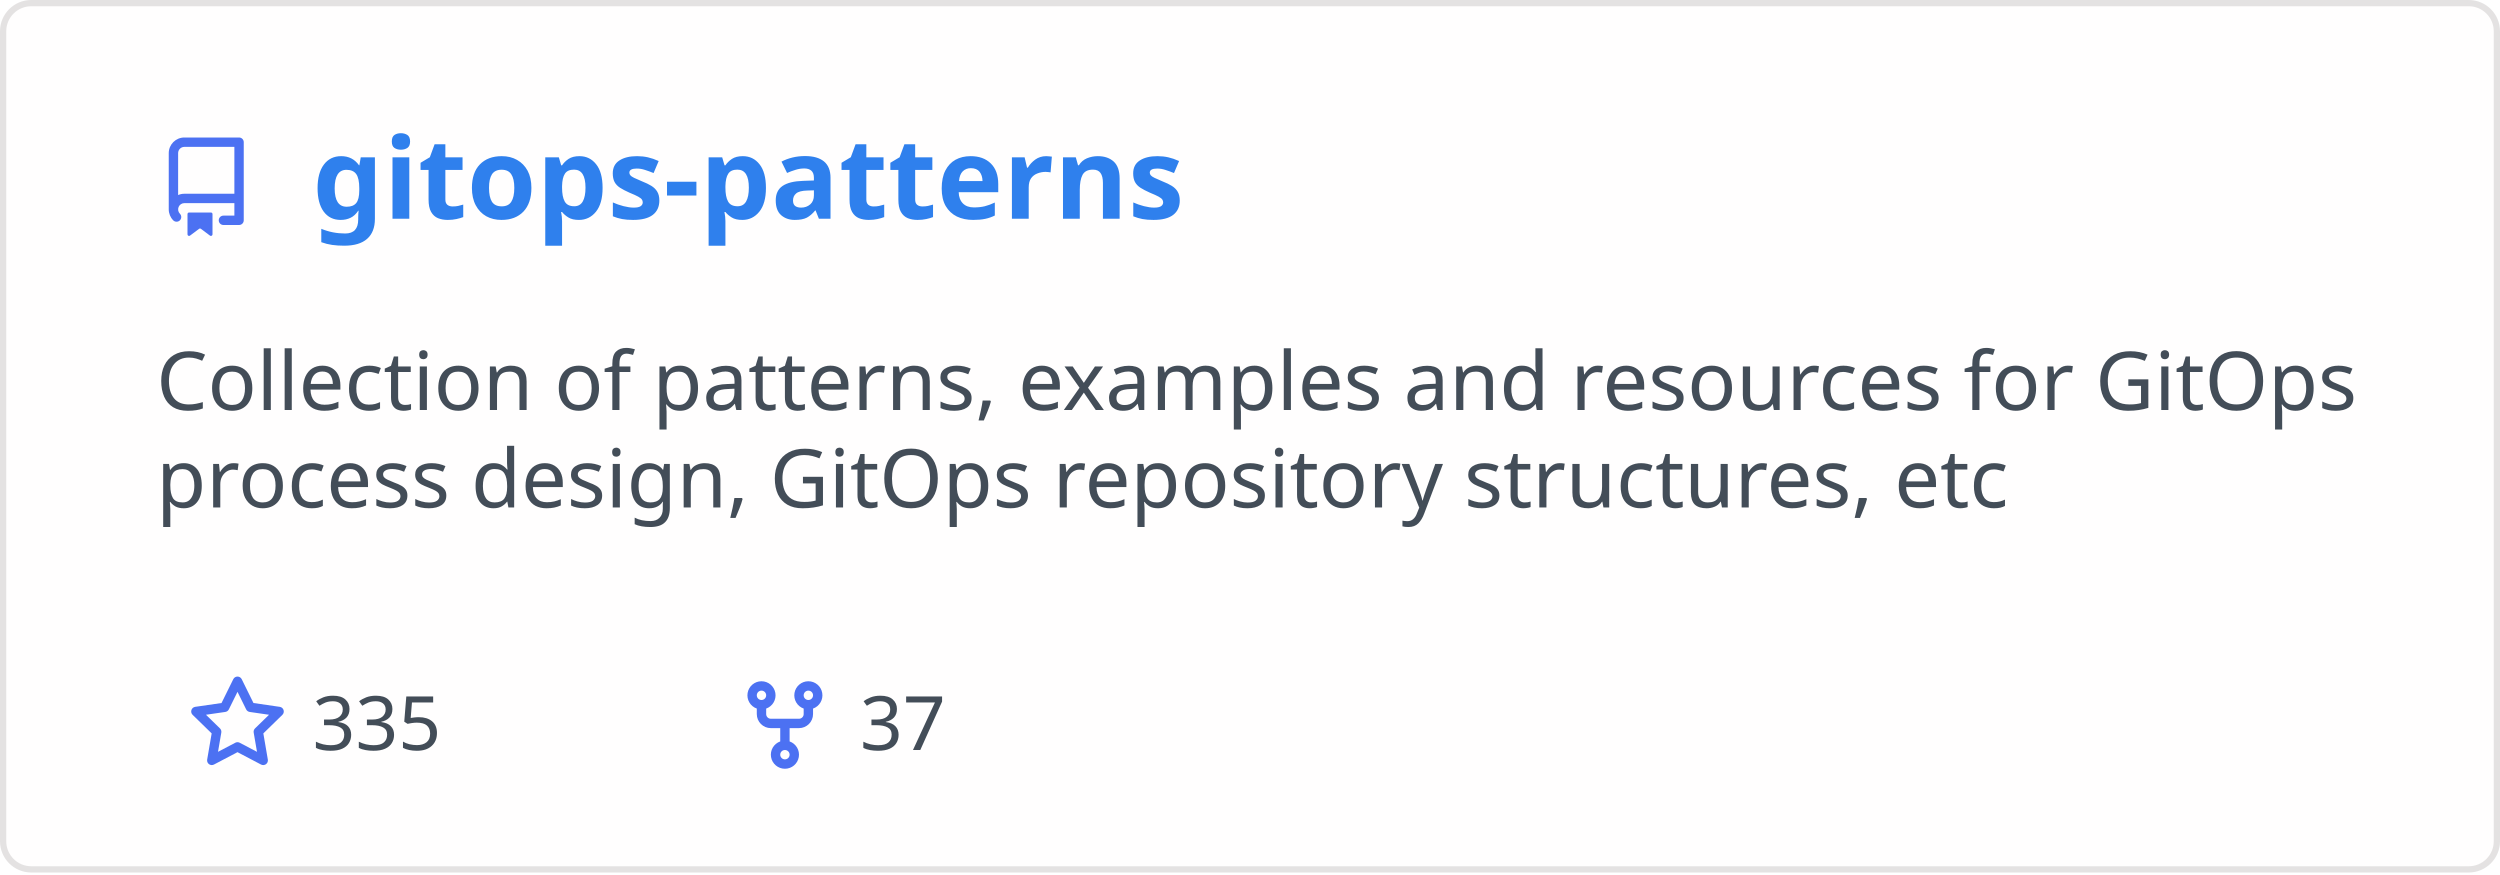
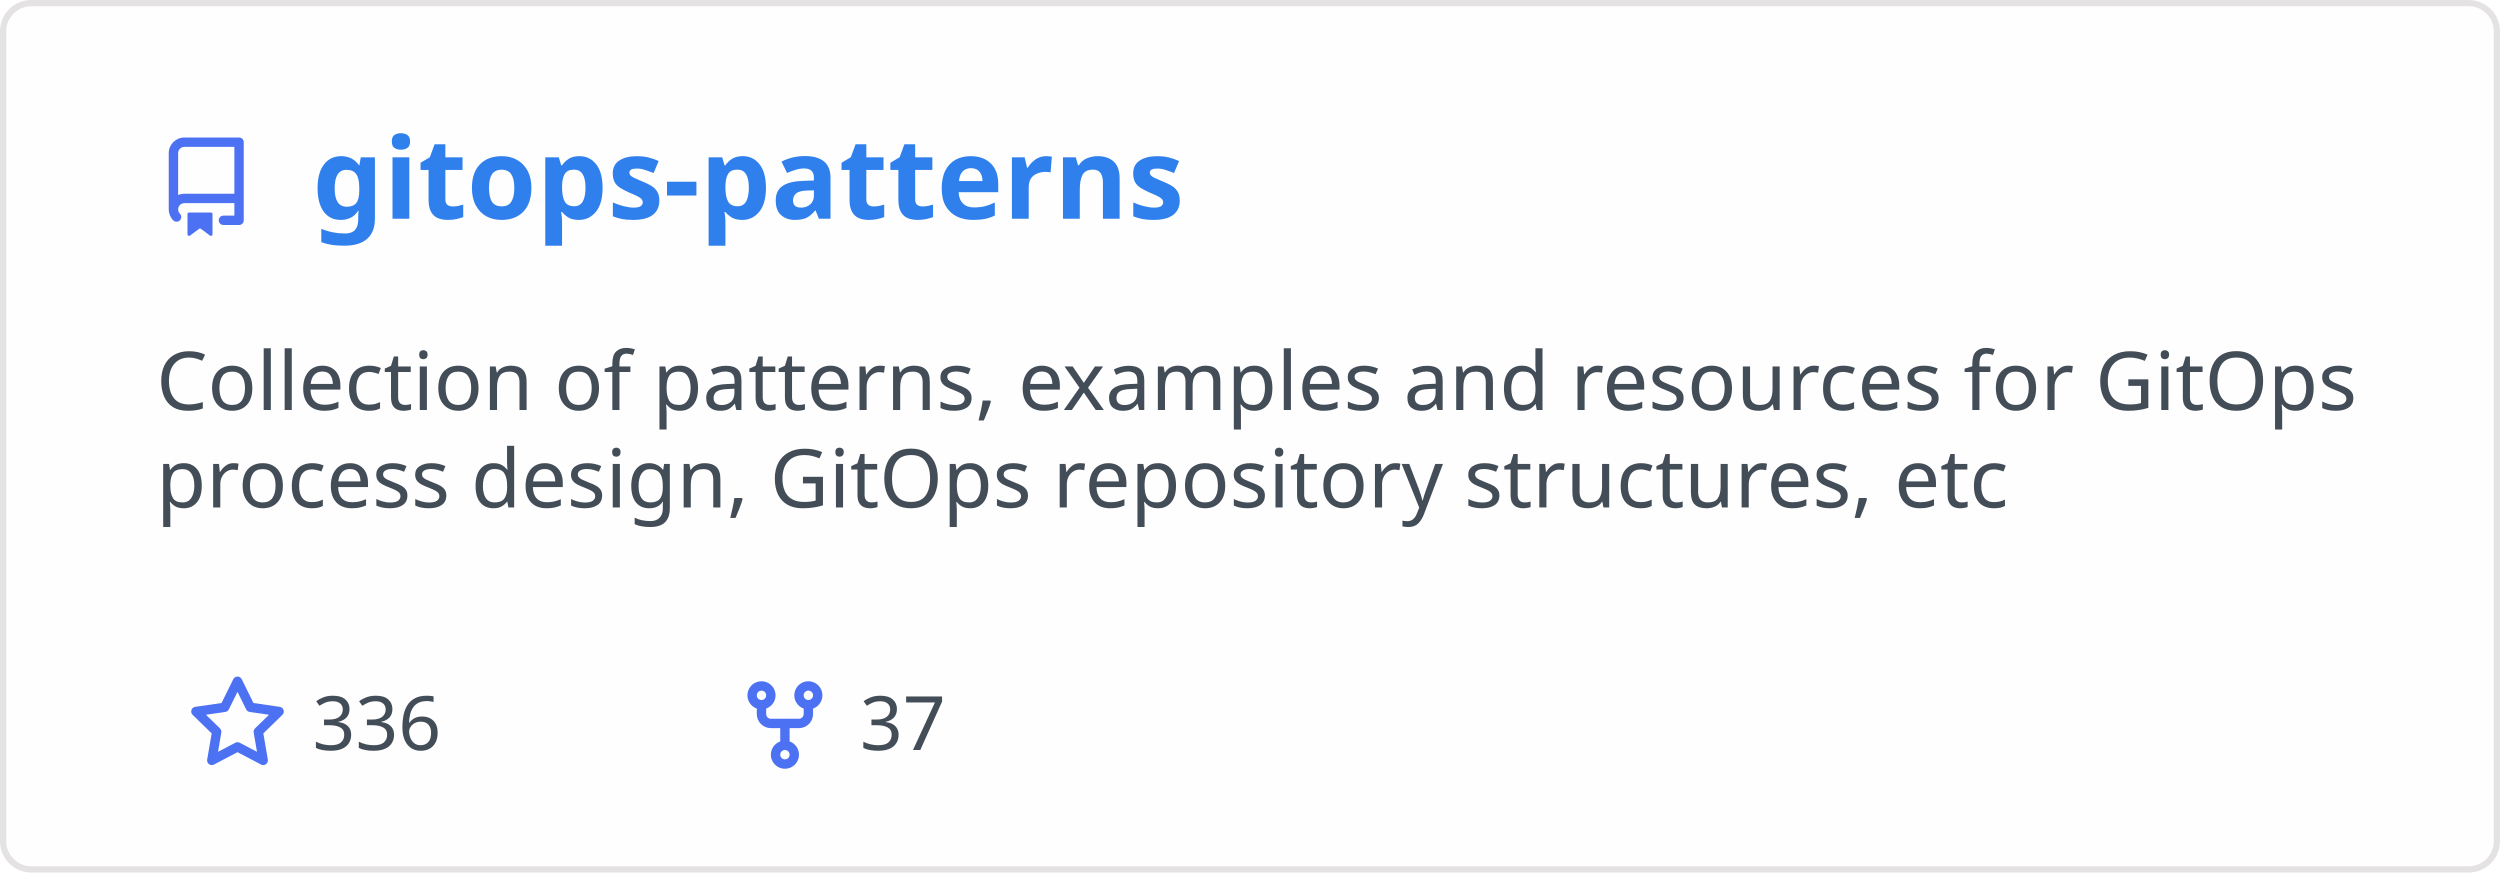
<svg xmlns="http://www.w3.org/2000/svg" width="400" height="140" viewBox="0 0 400 140" fill="none" role="img" aria-labelledby="descId">
  <style>
          .header {
            font: 600 18px 'Segoe UI', Ubuntu, Sans-Serif;
            fill: #2f80ed;
            animation: fadeInAnimation 0.8s ease-in-out forwards;
          }
          @supports(-moz-appearance: auto) {
            /* Selector detects Firefox */
            .header { font-size: 15.5px; }
          }
          
    .description { font: 400 13px 'Segoe UI', Ubuntu, Sans-Serif; fill: #434d58 }
    .gray { font: 400 12px 'Segoe UI', Ubuntu, Sans-Serif; fill: #434d58 }
    .icon { fill: #4c71f2 }
    .badge { font: 600 11px 'Segoe UI', Ubuntu, Sans-Serif; }
    .badge rect { opacity: 0.2 }
  

          
      /* Animations */
      @keyframes scaleInAnimation {
        from {
          transform: translate(-5px, 5px) scale(0);
        }
        to {
          transform: translate(-5px, 5px) scale(1);
        }
      }
      @keyframes fadeInAnimation {
        from {
          opacity: 0;
        }
        to {
          opacity: 1;
        }
      }
    
          * { animation-duration: 0s !important; animation-delay: 0s !important; }
        </style>
  <rect data-testid="card-bg" x="0.5" y="0.5" rx="4.5" height="99%" stroke="#e4e2e2" width="399" fill="#fffefe" stroke-opacity="1" />
  <g data-testid="card-title" transform="translate(25, 35)">
    <g transform="translate(0, 0)">
      <svg class="icon" x="0" y="-13" viewBox="0 0 16 16" version="1.1" width="16" height="16">
        <path fill-rule="evenodd" d="M2 2.5A2.5 2.5 0 014.5 0h8.75a.75.75 0 01.75.75v12.5a.75.75 0 01-.75.75h-2.5a.75.75 0 110-1.5h1.75v-2h-8a1 1 0 00-.714 1.7.75.75 0 01-1.072 1.05A2.495 2.495 0 012 11.5v-9zm10.5-1V9h-8c-.356 0-.694.074-1 .208V2.5a1 1 0 011-1h8zM5 12.25v3.25a.25.25 0 00.4.2l1.45-1.087a.25.25 0 01.3 0L8.6 15.7a.25.25 0 00.4-.2v-3.25a.25.25 0 00-.25-.25h-3.5a.25.25 0 00-.25.25z" />
      </svg>
    </g>
    <g transform="translate(25, 0)">
      <text x="0" y="0" class="header" data-testid="header">gitops-patterns</text>
    </g>
  </g>
  <g data-testid="main-card-body" transform="translate(0, 55)">
    <text class="description" x="25" y="-5">
      <tspan dy="1.2em" x="25">Collection of patterns, examples and resources for GitOps</tspan>
      <tspan dy="1.2em" x="25">process design, GitOps repository structures, etc</tspan>
    </text>
    <g transform="translate(30, 65)">
      <g transform="translate(0, 0)">
        <g transform="translate(0, 0)">
          <svg class="icon" y="-12" viewBox="0 0 16 16" version="1.1" width="16" height="16">
            <path fill-rule="evenodd" d="M8 .25a.75.75 0 01.673.418l1.882 3.815 4.21.612a.75.75 0 01.416 1.279l-3.046 2.97.719 4.192a.75.75 0 01-1.088.791L8 12.347l-3.766 1.98a.75.75 0 01-1.088-.79l.72-4.194L.818 6.374a.75.75 0 01.416-1.28l4.21-.611L7.327.668A.75.75 0 018 .25zm0 2.445L6.615 5.5a.75.75 0 01-.564.41l-3.097.45 2.24 2.184a.75.75 0 01.216.664l-.528 3.084 2.769-1.456a.75.75 0 01.698 0l2.77 1.456-.53-3.084a.75.75 0 01.216-.664l2.24-2.183-3.096-.45a.75.75 0 01-.564-.41L8 2.694v.001z" />
          </svg>
        </g>
        <g transform="translate(20, 0)">
-           <text data-testid="stargazers" class="gray">335</text>
+           <text data-testid="stargazers" class="gray">336</text>
        </g>
      </g>
      <g transform="translate(87.5875, 0)">
        <g transform="translate(0, 0)">
          <svg class="icon" y="-12" viewBox="0 0 16 16" version="1.1" width="16" height="16">
            <path fill-rule="evenodd" d="M5 3.25a.75.75 0 11-1.5 0 .75.75 0 011.5 0zm0 2.122a2.25 2.25 0 10-1.5 0v.878A2.25 2.25 0 005.75 8.5h1.5v2.128a2.251 2.251 0 101.5 0V8.5h1.5a2.25 2.25 0 002.25-2.25v-.878a2.25 2.25 0 10-1.5 0v.878a.75.75 0 01-.75.75h-4.5A.75.75 0 015 6.25v-.878zm3.75 7.378a.75.75 0 11-1.5 0 .75.75 0 011.5 0zm3-8.75a.75.75 0 100-1.5.75.75 0 000 1.5z" />
          </svg>
        </g>
        <g transform="translate(20, 0)">
          <text data-testid="forkcount" class="gray">37</text>
        </g>
      </g>
    </g>
  </g>
</svg>
